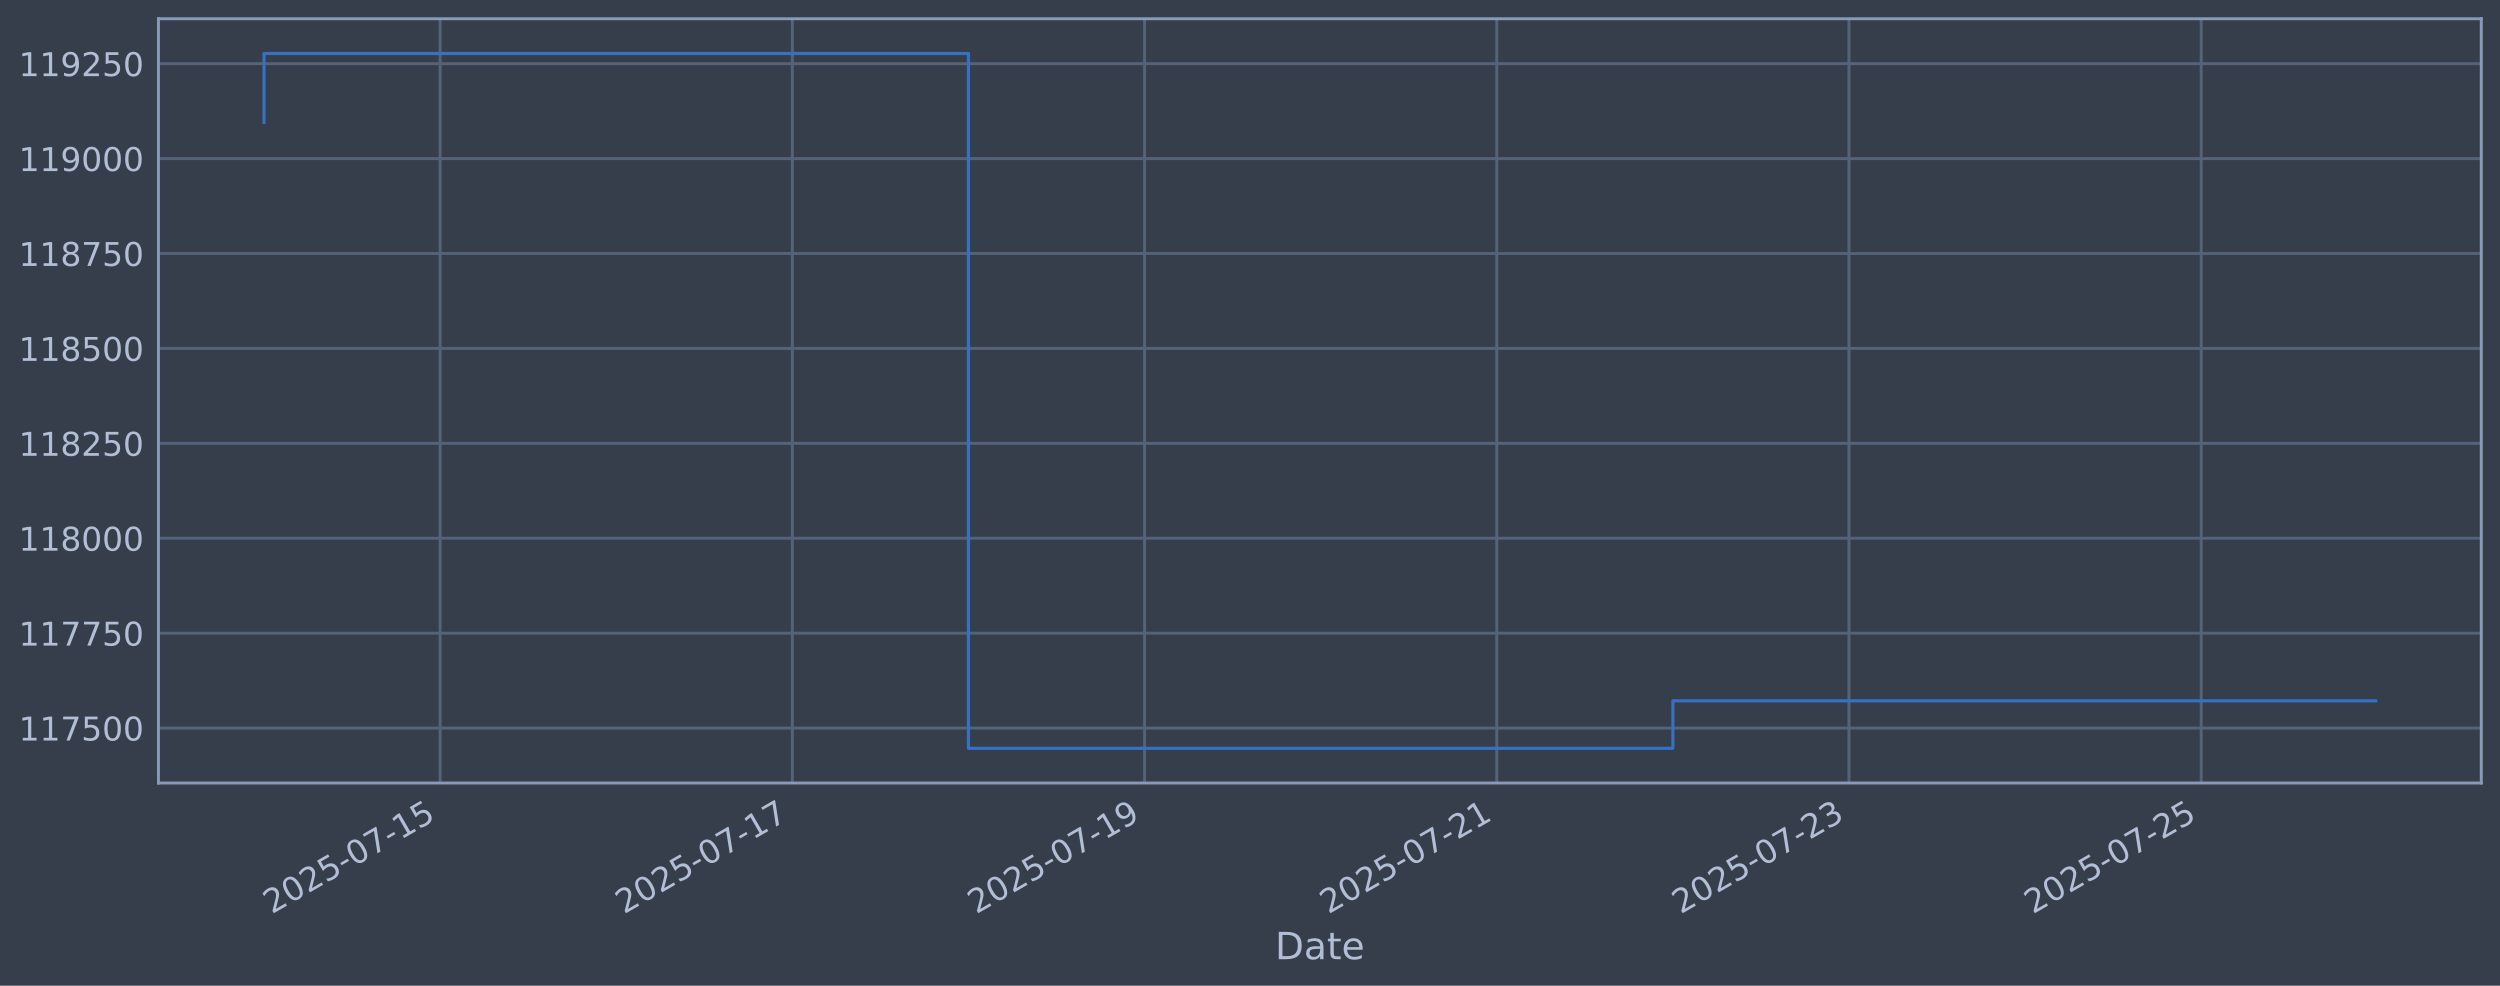
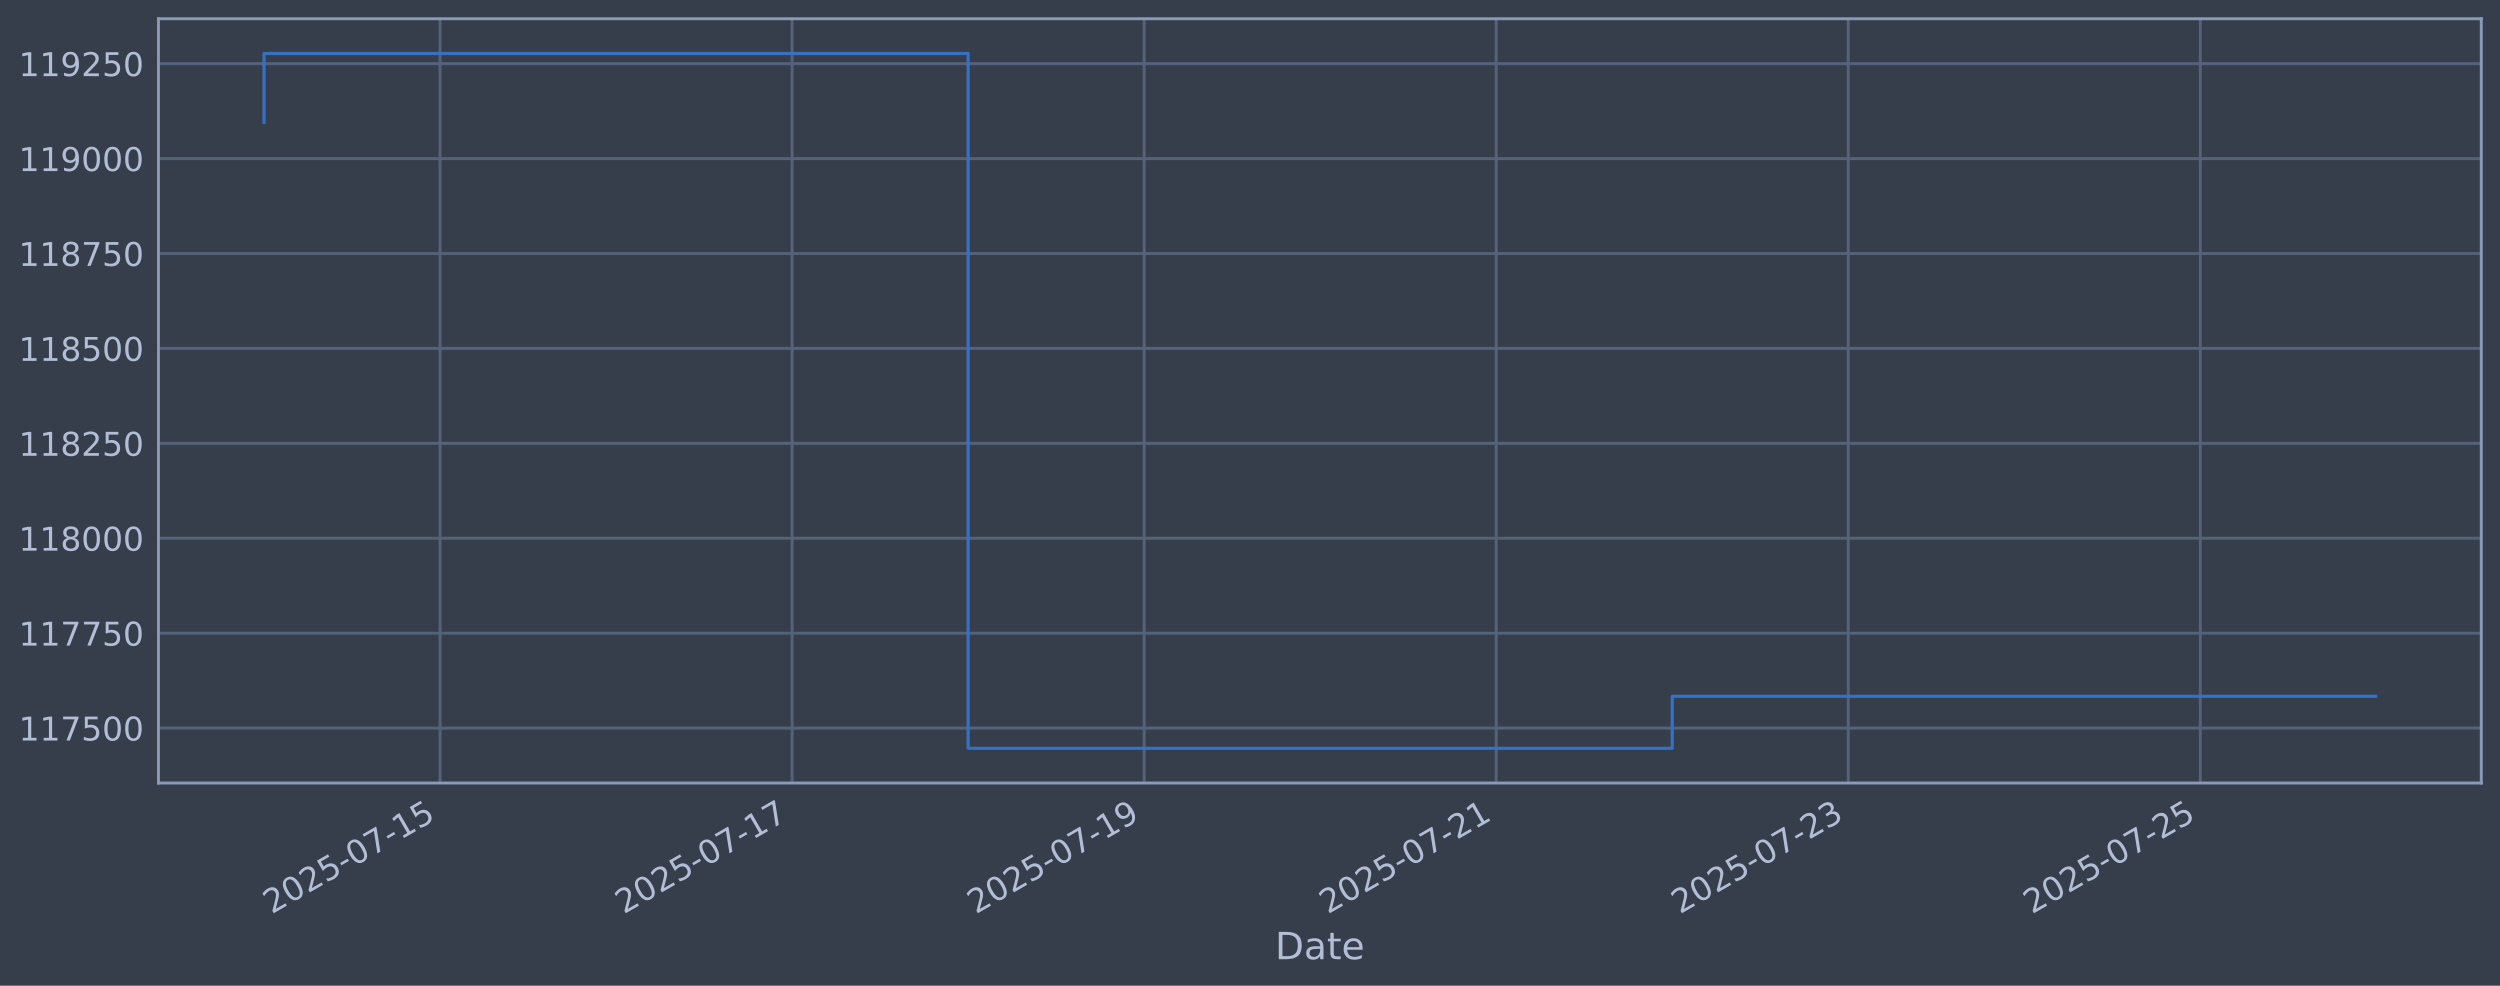
<svg xmlns="http://www.w3.org/2000/svg" xmlns:xlink="http://www.w3.org/1999/xlink" width="960.9pt" height="378.87pt" viewBox="0 0 960.9 378.87" version="1.1">
  <defs>
    <style type="text/css">*{stroke-linejoin: round; stroke-linecap: butt}</style>
  </defs>
  <g id="figure_1">
    <g id="patch_1">
      <path d="M 0 378.87  L 960.9 378.87  L 960.9 0  L 0 0  z " style="fill: #373e4b" />
    </g>
    <g id="axes_1">
      <g id="patch_2">
        <path d="M 60.901 300.96  L 953.701 300.96  L 953.701 7.2  L 60.901 7.2  z " style="fill: #373e4b" />
      </g>
      <g id="matplotlib.axis_1">
        <g id="xtick_1">
          <g id="line2d_1">
-             <path d="M 169.171 300.96  L 169.171 7.2  " clip-path="url(#pe9dfe84a8d)" style="fill: none; stroke: #546379; stroke-width: 1.12; stroke-linecap: square" />
+             <path d="M 169.139 300.96  L 169.139 7.2  " clip-path="url(#pefea172f61)" style="fill: none; stroke: #546379; stroke-width: 1.12; stroke-linecap: square" />
          </g>
          <g id="line2d_2" />
          <g id="text_1">
-             <g style="fill: #b1bed6" transform="translate(104.445 351.4642) rotate(-30) scale(0.126 -0.126)">
+             <g style="fill: #b1bed6" transform="translate(104.4134 351.4642) rotate(-30) scale(0.126 -0.126)">
              <defs>
                <path id="DejaVuSans-32" d="M 1228 531  L 3431 531  L 3431 0  L 469 0  L 469 531  Q 828 903 1448 1529  Q 2069 2156 2228 2338  Q 2531 2678 2651 2914  Q 2772 3150 2772 3378  Q 2772 3750 2511 3984  Q 2250 4219 1831 4219  Q 1534 4219 1204 4116  Q 875 4013 500 3803  L 500 4441  Q 881 4594 1212 4672  Q 1544 4750 1819 4750  Q 2544 4750 2975 4387  Q 3406 4025 3406 3419  Q 3406 3131 3298 2873  Q 3191 2616 2906 2266  Q 2828 2175 2409 1742  Q 1991 1309 1228 531  z " transform="scale(0.015625)" />
                <path id="DejaVuSans-30" d="M 2034 4250  Q 1547 4250 1301 3770  Q 1056 3291 1056 2328  Q 1056 1369 1301 889  Q 1547 409 2034 409  Q 2525 409 2770 889  Q 3016 1369 3016 2328  Q 3016 3291 2770 3770  Q 2525 4250 2034 4250  z M 2034 4750  Q 2819 4750 3233 4129  Q 3647 3509 3647 2328  Q 3647 1150 3233 529  Q 2819 -91 2034 -91  Q 1250 -91 836 529  Q 422 1150 422 2328  Q 422 3509 836 4129  Q 1250 4750 2034 4750  z " transform="scale(0.015625)" />
                <path id="DejaVuSans-35" d="M 691 4666  L 3169 4666  L 3169 4134  L 1269 4134  L 1269 2991  Q 1406 3038 1543 3061  Q 1681 3084 1819 3084  Q 2600 3084 3056 2656  Q 3513 2228 3513 1497  Q 3513 744 3044 326  Q 2575 -91 1722 -91  Q 1428 -91 1123 -41  Q 819 9 494 109  L 494 744  Q 775 591 1075 516  Q 1375 441 1709 441  Q 2250 441 2565 725  Q 2881 1009 2881 1497  Q 2881 1984 2565 2268  Q 2250 2553 1709 2553  Q 1456 2553 1204 2497  Q 953 2441 691 2322  L 691 4666  z " transform="scale(0.015625)" />
                <path id="DejaVuSans-2d" d="M 313 2009  L 1997 2009  L 1997 1497  L 313 1497  L 313 2009  z " transform="scale(0.015625)" />
                <path id="DejaVuSans-37" d="M 525 4666  L 3525 4666  L 3525 4397  L 1831 0  L 1172 0  L 2766 4134  L 525 4134  L 525 4666  z " transform="scale(0.015625)" />
                <path id="DejaVuSans-31" d="M 794 531  L 1825 531  L 1825 4091  L 703 3866  L 703 4441  L 1819 4666  L 2450 4666  L 2450 531  L 3481 531  L 3481 0  L 794 0  L 794 531  z " transform="scale(0.015625)" />
              </defs>
              <use xlink:href="#DejaVuSans-32" />
              <use xlink:href="#DejaVuSans-30" transform="translate(63.62305 0)" />
              <use xlink:href="#DejaVuSans-32" transform="translate(127.2461 0)" />
              <use xlink:href="#DejaVuSans-35" transform="translate(190.8691 0)" />
              <use xlink:href="#DejaVuSans-2d" transform="translate(254.4922 0)" />
              <use xlink:href="#DejaVuSans-30" transform="translate(290.5762 0)" />
              <use xlink:href="#DejaVuSans-37" transform="translate(354.1992 0)" />
              <use xlink:href="#DejaVuSans-2d" transform="translate(417.8223 0)" />
              <use xlink:href="#DejaVuSans-31" transform="translate(453.9062 0)" />
              <use xlink:href="#DejaVuSans-35" transform="translate(517.5293 0)" />
            </g>
          </g>
        </g>
        <g id="xtick_2">
          <g id="line2d_3">
-             <path d="M 304.547 300.96  L 304.547 7.2  " clip-path="url(#pe9dfe84a8d)" style="fill: none; stroke: #546379; stroke-width: 1.12; stroke-linecap: square" />
+             <path d="M 304.452 300.96  L 304.452 7.2  " clip-path="url(#pefea172f61)" style="fill: none; stroke: #546379; stroke-width: 1.12; stroke-linecap: square" />
          </g>
          <g id="line2d_4" />
          <g id="text_2">
-             <g style="fill: #b1bed6" transform="translate(239.8214 351.4642) rotate(-30) scale(0.126 -0.126)">
+             <g style="fill: #b1bed6" transform="translate(239.7266 351.4642) rotate(-30) scale(0.126 -0.126)">
              <use xlink:href="#DejaVuSans-32" />
              <use xlink:href="#DejaVuSans-30" transform="translate(63.62305 0)" />
              <use xlink:href="#DejaVuSans-32" transform="translate(127.2461 0)" />
              <use xlink:href="#DejaVuSans-35" transform="translate(190.8691 0)" />
              <use xlink:href="#DejaVuSans-2d" transform="translate(254.4922 0)" />
              <use xlink:href="#DejaVuSans-30" transform="translate(290.5762 0)" />
              <use xlink:href="#DejaVuSans-37" transform="translate(354.1992 0)" />
              <use xlink:href="#DejaVuSans-2d" transform="translate(417.8223 0)" />
              <use xlink:href="#DejaVuSans-31" transform="translate(453.9062 0)" />
              <use xlink:href="#DejaVuSans-37" transform="translate(517.5293 0)" />
            </g>
          </g>
        </g>
        <g id="xtick_3">
          <g id="line2d_5">
-             <path d="M 439.923 300.96  L 439.923 7.2  " clip-path="url(#pe9dfe84a8d)" style="fill: none; stroke: #546379; stroke-width: 1.12; stroke-linecap: square" />
+             <path d="M 439.765 300.96  L 439.765 7.2  " clip-path="url(#pefea172f61)" style="fill: none; stroke: #546379; stroke-width: 1.12; stroke-linecap: square" />
          </g>
          <g id="line2d_6" />
          <g id="text_3">
-             <g style="fill: #b1bed6" transform="translate(375.1979 351.4642) rotate(-30) scale(0.126 -0.126)">
+             <g style="fill: #b1bed6" transform="translate(375.0397 351.4642) rotate(-30) scale(0.126 -0.126)">
              <defs>
                <path id="DejaVuSans-39" d="M 703 97  L 703 672  Q 941 559 1184 500  Q 1428 441 1663 441  Q 2288 441 2617 861  Q 2947 1281 2994 2138  Q 2813 1869 2534 1725  Q 2256 1581 1919 1581  Q 1219 1581 811 2004  Q 403 2428 403 3163  Q 403 3881 828 4315  Q 1253 4750 1959 4750  Q 2769 4750 3195 4129  Q 3622 3509 3622 2328  Q 3622 1225 3098 567  Q 2575 -91 1691 -91  Q 1453 -91 1209 -44  Q 966 3 703 97  z M 1959 2075  Q 2384 2075 2632 2365  Q 2881 2656 2881 3163  Q 2881 3666 2632 3958  Q 2384 4250 1959 4250  Q 1534 4250 1286 3958  Q 1038 3666 1038 3163  Q 1038 2656 1286 2365  Q 1534 2075 1959 2075  z " transform="scale(0.015625)" />
              </defs>
              <use xlink:href="#DejaVuSans-32" />
              <use xlink:href="#DejaVuSans-30" transform="translate(63.62305 0)" />
              <use xlink:href="#DejaVuSans-32" transform="translate(127.2461 0)" />
              <use xlink:href="#DejaVuSans-35" transform="translate(190.8691 0)" />
              <use xlink:href="#DejaVuSans-2d" transform="translate(254.4922 0)" />
              <use xlink:href="#DejaVuSans-30" transform="translate(290.5762 0)" />
              <use xlink:href="#DejaVuSans-37" transform="translate(354.1992 0)" />
              <use xlink:href="#DejaVuSans-2d" transform="translate(417.8223 0)" />
              <use xlink:href="#DejaVuSans-31" transform="translate(453.9062 0)" />
              <use xlink:href="#DejaVuSans-39" transform="translate(517.5293 0)" />
            </g>
          </g>
        </g>
        <g id="xtick_4">
          <g id="line2d_7">
-             <path d="M 575.3 300.96  L 575.3 7.2  " clip-path="url(#pe9dfe84a8d)" style="fill: none; stroke: #546379; stroke-width: 1.12; stroke-linecap: square" />
+             <path d="M 575.078 300.96  L 575.078 7.2  " clip-path="url(#pefea172f61)" style="fill: none; stroke: #546379; stroke-width: 1.12; stroke-linecap: square" />
          </g>
          <g id="line2d_8" />
          <g id="text_4">
-             <g style="fill: #b1bed6" transform="translate(510.5743 351.4642) rotate(-30) scale(0.126 -0.126)">
+             <g style="fill: #b1bed6" transform="translate(510.3529 351.4642) rotate(-30) scale(0.126 -0.126)">
              <use xlink:href="#DejaVuSans-32" />
              <use xlink:href="#DejaVuSans-30" transform="translate(63.62305 0)" />
              <use xlink:href="#DejaVuSans-32" transform="translate(127.2461 0)" />
              <use xlink:href="#DejaVuSans-35" transform="translate(190.8691 0)" />
              <use xlink:href="#DejaVuSans-2d" transform="translate(254.4922 0)" />
              <use xlink:href="#DejaVuSans-30" transform="translate(290.5762 0)" />
              <use xlink:href="#DejaVuSans-37" transform="translate(354.1992 0)" />
              <use xlink:href="#DejaVuSans-2d" transform="translate(417.8223 0)" />
              <use xlink:href="#DejaVuSans-32" transform="translate(453.9062 0)" />
              <use xlink:href="#DejaVuSans-31" transform="translate(517.5293 0)" />
            </g>
          </g>
        </g>
        <g id="xtick_5">
          <g id="line2d_9">
-             <path d="M 710.676 300.96  L 710.676 7.2  " clip-path="url(#pe9dfe84a8d)" style="fill: none; stroke: #546379; stroke-width: 1.12; stroke-linecap: square" />
+             <path d="M 710.392 300.96  L 710.392 7.2  " clip-path="url(#pefea172f61)" style="fill: none; stroke: #546379; stroke-width: 1.12; stroke-linecap: square" />
          </g>
          <g id="line2d_10" />
          <g id="text_5">
-             <g style="fill: #b1bed6" transform="translate(645.9507 351.4642) rotate(-30) scale(0.126 -0.126)">
+             <g style="fill: #b1bed6" transform="translate(645.6661 351.4642) rotate(-30) scale(0.126 -0.126)">
              <defs>
                <path id="DejaVuSans-33" d="M 2597 2516  Q 3050 2419 3304 2112  Q 3559 1806 3559 1356  Q 3559 666 3084 287  Q 2609 -91 1734 -91  Q 1441 -91 1130 -33  Q 819 25 488 141  L 488 750  Q 750 597 1062 519  Q 1375 441 1716 441  Q 2309 441 2620 675  Q 2931 909 2931 1356  Q 2931 1769 2642 2001  Q 2353 2234 1838 2234  L 1294 2234  L 1294 2753  L 1863 2753  Q 2328 2753 2575 2939  Q 2822 3125 2822 3475  Q 2822 3834 2567 4026  Q 2313 4219 1838 4219  Q 1578 4219 1281 4162  Q 984 4106 628 3988  L 628 4550  Q 988 4650 1302 4700  Q 1616 4750 1894 4750  Q 2613 4750 3031 4423  Q 3450 4097 3450 3541  Q 3450 3153 3228 2886  Q 3006 2619 2597 2516  z " transform="scale(0.015625)" />
              </defs>
              <use xlink:href="#DejaVuSans-32" />
              <use xlink:href="#DejaVuSans-30" transform="translate(63.62305 0)" />
              <use xlink:href="#DejaVuSans-32" transform="translate(127.2461 0)" />
              <use xlink:href="#DejaVuSans-35" transform="translate(190.8691 0)" />
              <use xlink:href="#DejaVuSans-2d" transform="translate(254.4922 0)" />
              <use xlink:href="#DejaVuSans-30" transform="translate(290.5762 0)" />
              <use xlink:href="#DejaVuSans-37" transform="translate(354.1992 0)" />
              <use xlink:href="#DejaVuSans-2d" transform="translate(417.8223 0)" />
              <use xlink:href="#DejaVuSans-32" transform="translate(453.9062 0)" />
              <use xlink:href="#DejaVuSans-33" transform="translate(517.5293 0)" />
            </g>
          </g>
        </g>
        <g id="xtick_6">
          <g id="line2d_11">
-             <path d="M 846.053 300.96  L 846.053 7.2  " clip-path="url(#pe9dfe84a8d)" style="fill: none; stroke: #546379; stroke-width: 1.12; stroke-linecap: square" />
+             <path d="M 845.705 300.96  L 845.705 7.2  " clip-path="url(#pefea172f61)" style="fill: none; stroke: #546379; stroke-width: 1.12; stroke-linecap: square" />
          </g>
          <g id="line2d_12" />
          <g id="text_6">
-             <g style="fill: #b1bed6" transform="translate(781.3271 351.4642) rotate(-30) scale(0.126 -0.126)">
+             <g style="fill: #b1bed6" transform="translate(780.9792 351.4642) rotate(-30) scale(0.126 -0.126)">
              <use xlink:href="#DejaVuSans-32" />
              <use xlink:href="#DejaVuSans-30" transform="translate(63.62305 0)" />
              <use xlink:href="#DejaVuSans-32" transform="translate(127.2461 0)" />
              <use xlink:href="#DejaVuSans-35" transform="translate(190.8691 0)" />
              <use xlink:href="#DejaVuSans-2d" transform="translate(254.4922 0)" />
              <use xlink:href="#DejaVuSans-30" transform="translate(290.5762 0)" />
              <use xlink:href="#DejaVuSans-37" transform="translate(354.1992 0)" />
              <use xlink:href="#DejaVuSans-2d" transform="translate(417.8223 0)" />
              <use xlink:href="#DejaVuSans-32" transform="translate(453.9062 0)" />
              <use xlink:href="#DejaVuSans-35" transform="translate(517.5293 0)" />
            </g>
          </g>
        </g>
        <g id="text_7">
          <g style="fill: #b1bed6" transform="translate(490.0914 368.6753) scale(0.144 -0.144)">
            <defs>
              <path id="DejaVuSans-44" d="M 1259 4147  L 1259 519  L 2022 519  Q 2988 519 3436 956  Q 3884 1394 3884 2338  Q 3884 3275 3436 3711  Q 2988 4147 2022 4147  L 1259 4147  z M 628 4666  L 1925 4666  Q 3281 4666 3915 4102  Q 4550 3538 4550 2338  Q 4550 1131 3912 565  Q 3275 0 1925 0  L 628 0  L 628 4666  z " transform="scale(0.015625)" />
              <path id="DejaVuSans-61" d="M 2194 1759  Q 1497 1759 1228 1600  Q 959 1441 959 1056  Q 959 750 1161 570  Q 1363 391 1709 391  Q 2188 391 2477 730  Q 2766 1069 2766 1631  L 2766 1759  L 2194 1759  z M 3341 1997  L 3341 0  L 2766 0  L 2766 531  Q 2569 213 2275 61  Q 1981 -91 1556 -91  Q 1019 -91 701 211  Q 384 513 384 1019  Q 384 1609 779 1909  Q 1175 2209 1959 2209  L 2766 2209  L 2766 2266  Q 2766 2663 2505 2880  Q 2244 3097 1772 3097  Q 1472 3097 1187 3025  Q 903 2953 641 2809  L 641 3341  Q 956 3463 1253 3523  Q 1550 3584 1831 3584  Q 2591 3584 2966 3190  Q 3341 2797 3341 1997  z " transform="scale(0.015625)" />
              <path id="DejaVuSans-74" d="M 1172 4494  L 1172 3500  L 2356 3500  L 2356 3053  L 1172 3053  L 1172 1153  Q 1172 725 1289 603  Q 1406 481 1766 481  L 2356 481  L 2356 0  L 1766 0  Q 1100 0 847 248  Q 594 497 594 1153  L 594 3053  L 172 3053  L 172 3500  L 594 3500  L 594 4494  L 1172 4494  z " transform="scale(0.015625)" />
              <path id="DejaVuSans-65" d="M 3597 1894  L 3597 1613  L 953 1613  Q 991 1019 1311 708  Q 1631 397 2203 397  Q 2534 397 2845 478  Q 3156 559 3463 722  L 3463 178  Q 3153 47 2828 -22  Q 2503 -91 2169 -91  Q 1331 -91 842 396  Q 353 884 353 1716  Q 353 2575 817 3079  Q 1281 3584 2069 3584  Q 2775 3584 3186 3129  Q 3597 2675 3597 1894  z M 3022 2063  Q 3016 2534 2758 2815  Q 2500 3097 2075 3097  Q 1594 3097 1305 2825  Q 1016 2553 972 2059  L 3022 2063  z " transform="scale(0.015625)" />
            </defs>
            <use xlink:href="#DejaVuSans-44" />
            <use xlink:href="#DejaVuSans-61" transform="translate(77.00195 0)" />
            <use xlink:href="#DejaVuSans-74" transform="translate(138.2812 0)" />
            <use xlink:href="#DejaVuSans-65" transform="translate(177.4902 0)" />
          </g>
        </g>
      </g>
      <g id="matplotlib.axis_2">
        <g id="ytick_1">
          <g id="line2d_13">
-             <path d="M 60.901 279.843  L 953.701 279.843  " clip-path="url(#pe9dfe84a8d)" style="fill: none; stroke: #546379; stroke-width: 1.12; stroke-linecap: square" />
+             <path d="M 60.901 279.843  L 953.701 279.843  " clip-path="url(#pefea172f61)" style="fill: none; stroke: #546379; stroke-width: 1.12; stroke-linecap: square" />
          </g>
          <g id="line2d_14" />
          <g id="text_8">
            <g style="fill: #b1bed6" transform="translate(7.2 284.6295) scale(0.126 -0.126)">
              <use xlink:href="#DejaVuSans-31" />
              <use xlink:href="#DejaVuSans-31" transform="translate(63.62305 0)" />
              <use xlink:href="#DejaVuSans-37" transform="translate(127.2461 0)" />
              <use xlink:href="#DejaVuSans-35" transform="translate(190.8691 0)" />
              <use xlink:href="#DejaVuSans-30" transform="translate(254.4922 0)" />
              <use xlink:href="#DejaVuSans-30" transform="translate(318.1152 0)" />
            </g>
          </g>
        </g>
        <g id="ytick_2">
          <g id="line2d_15">
-             <path d="M 60.901 243.361  L 953.701 243.361  " clip-path="url(#pe9dfe84a8d)" style="fill: none; stroke: #546379; stroke-width: 1.12; stroke-linecap: square" />
+             <path d="M 60.901 243.361  L 953.701 243.361  " clip-path="url(#pefea172f61)" style="fill: none; stroke: #546379; stroke-width: 1.12; stroke-linecap: square" />
          </g>
          <g id="line2d_16" />
          <g id="text_9">
            <g style="fill: #b1bed6" transform="translate(7.2 248.1479) scale(0.126 -0.126)">
              <use xlink:href="#DejaVuSans-31" />
              <use xlink:href="#DejaVuSans-31" transform="translate(63.62305 0)" />
              <use xlink:href="#DejaVuSans-37" transform="translate(127.2461 0)" />
              <use xlink:href="#DejaVuSans-37" transform="translate(190.8691 0)" />
              <use xlink:href="#DejaVuSans-35" transform="translate(254.4922 0)" />
              <use xlink:href="#DejaVuSans-30" transform="translate(318.1152 0)" />
            </g>
          </g>
        </g>
        <g id="ytick_3">
          <g id="line2d_17">
-             <path d="M 60.901 206.879  L 953.701 206.879  " clip-path="url(#pe9dfe84a8d)" style="fill: none; stroke: #546379; stroke-width: 1.12; stroke-linecap: square" />
+             <path d="M 60.901 206.879  L 953.701 206.879  " clip-path="url(#pefea172f61)" style="fill: none; stroke: #546379; stroke-width: 1.12; stroke-linecap: square" />
          </g>
          <g id="line2d_18" />
          <g id="text_10">
            <g style="fill: #b1bed6" transform="translate(7.2 211.6662) scale(0.126 -0.126)">
              <defs>
                <path id="DejaVuSans-38" d="M 2034 2216  Q 1584 2216 1326 1975  Q 1069 1734 1069 1313  Q 1069 891 1326 650  Q 1584 409 2034 409  Q 2484 409 2743 651  Q 3003 894 3003 1313  Q 3003 1734 2745 1975  Q 2488 2216 2034 2216  z M 1403 2484  Q 997 2584 770 2862  Q 544 3141 544 3541  Q 544 4100 942 4425  Q 1341 4750 2034 4750  Q 2731 4750 3128 4425  Q 3525 4100 3525 3541  Q 3525 3141 3298 2862  Q 3072 2584 2669 2484  Q 3125 2378 3379 2068  Q 3634 1759 3634 1313  Q 3634 634 3220 271  Q 2806 -91 2034 -91  Q 1263 -91 848 271  Q 434 634 434 1313  Q 434 1759 690 2068  Q 947 2378 1403 2484  z M 1172 3481  Q 1172 3119 1398 2916  Q 1625 2713 2034 2713  Q 2441 2713 2670 2916  Q 2900 3119 2900 3481  Q 2900 3844 2670 4047  Q 2441 4250 2034 4250  Q 1625 4250 1398 4047  Q 1172 3844 1172 3481  z " transform="scale(0.015625)" />
              </defs>
              <use xlink:href="#DejaVuSans-31" />
              <use xlink:href="#DejaVuSans-31" transform="translate(63.62305 0)" />
              <use xlink:href="#DejaVuSans-38" transform="translate(127.2461 0)" />
              <use xlink:href="#DejaVuSans-30" transform="translate(190.8691 0)" />
              <use xlink:href="#DejaVuSans-30" transform="translate(254.4922 0)" />
              <use xlink:href="#DejaVuSans-30" transform="translate(318.1152 0)" />
            </g>
          </g>
        </g>
        <g id="ytick_4">
          <g id="line2d_19">
-             <path d="M 60.901 170.398  L 953.701 170.398  " clip-path="url(#pe9dfe84a8d)" style="fill: none; stroke: #546379; stroke-width: 1.12; stroke-linecap: square" />
+             <path d="M 60.901 170.398  L 953.701 170.398  " clip-path="url(#pefea172f61)" style="fill: none; stroke: #546379; stroke-width: 1.12; stroke-linecap: square" />
          </g>
          <g id="line2d_20" />
          <g id="text_11">
            <g style="fill: #b1bed6" transform="translate(7.2 175.1845) scale(0.126 -0.126)">
              <use xlink:href="#DejaVuSans-31" />
              <use xlink:href="#DejaVuSans-31" transform="translate(63.62305 0)" />
              <use xlink:href="#DejaVuSans-38" transform="translate(127.2461 0)" />
              <use xlink:href="#DejaVuSans-32" transform="translate(190.8691 0)" />
              <use xlink:href="#DejaVuSans-35" transform="translate(254.4922 0)" />
              <use xlink:href="#DejaVuSans-30" transform="translate(318.1152 0)" />
            </g>
          </g>
        </g>
        <g id="ytick_5">
          <g id="line2d_21">
-             <path d="M 60.901 133.916  L 953.701 133.916  " clip-path="url(#pe9dfe84a8d)" style="fill: none; stroke: #546379; stroke-width: 1.12; stroke-linecap: square" />
+             <path d="M 60.901 133.916  L 953.701 133.916  " clip-path="url(#pefea172f61)" style="fill: none; stroke: #546379; stroke-width: 1.12; stroke-linecap: square" />
          </g>
          <g id="line2d_22" />
          <g id="text_12">
            <g style="fill: #b1bed6" transform="translate(7.2 138.7029) scale(0.126 -0.126)">
              <use xlink:href="#DejaVuSans-31" />
              <use xlink:href="#DejaVuSans-31" transform="translate(63.62305 0)" />
              <use xlink:href="#DejaVuSans-38" transform="translate(127.2461 0)" />
              <use xlink:href="#DejaVuSans-35" transform="translate(190.8691 0)" />
              <use xlink:href="#DejaVuSans-30" transform="translate(254.4922 0)" />
              <use xlink:href="#DejaVuSans-30" transform="translate(318.1152 0)" />
            </g>
          </g>
        </g>
        <g id="ytick_6">
          <g id="line2d_23">
-             <path d="M 60.901 97.434  L 953.701 97.434  " clip-path="url(#pe9dfe84a8d)" style="fill: none; stroke: #546379; stroke-width: 1.12; stroke-linecap: square" />
+             <path d="M 60.901 97.434  L 953.701 97.434  " clip-path="url(#pefea172f61)" style="fill: none; stroke: #546379; stroke-width: 1.12; stroke-linecap: square" />
          </g>
          <g id="line2d_24" />
          <g id="text_13">
            <g style="fill: #b1bed6" transform="translate(7.2 102.2212) scale(0.126 -0.126)">
              <use xlink:href="#DejaVuSans-31" />
              <use xlink:href="#DejaVuSans-31" transform="translate(63.62305 0)" />
              <use xlink:href="#DejaVuSans-38" transform="translate(127.2461 0)" />
              <use xlink:href="#DejaVuSans-37" transform="translate(190.8691 0)" />
              <use xlink:href="#DejaVuSans-35" transform="translate(254.4922 0)" />
              <use xlink:href="#DejaVuSans-30" transform="translate(318.1152 0)" />
            </g>
          </g>
        </g>
        <g id="ytick_7">
          <g id="line2d_25">
-             <path d="M 60.901 60.953  L 953.701 60.953  " clip-path="url(#pe9dfe84a8d)" style="fill: none; stroke: #546379; stroke-width: 1.12; stroke-linecap: square" />
+             <path d="M 60.901 60.953  L 953.701 60.953  " clip-path="url(#pefea172f61)" style="fill: none; stroke: #546379; stroke-width: 1.12; stroke-linecap: square" />
          </g>
          <g id="line2d_26" />
          <g id="text_14">
            <g style="fill: #b1bed6" transform="translate(7.2 65.73954) scale(0.126 -0.126)">
              <use xlink:href="#DejaVuSans-31" />
              <use xlink:href="#DejaVuSans-31" transform="translate(63.62305 0)" />
              <use xlink:href="#DejaVuSans-39" transform="translate(127.2461 0)" />
              <use xlink:href="#DejaVuSans-30" transform="translate(190.8691 0)" />
              <use xlink:href="#DejaVuSans-30" transform="translate(254.4922 0)" />
              <use xlink:href="#DejaVuSans-30" transform="translate(318.1152 0)" />
            </g>
          </g>
        </g>
        <g id="ytick_8">
          <g id="line2d_27">
-             <path d="M 60.901 24.471  L 953.701 24.471  " clip-path="url(#pe9dfe84a8d)" style="fill: none; stroke: #546379; stroke-width: 1.12; stroke-linecap: square" />
+             <path d="M 60.901 24.471  L 953.701 24.471  " clip-path="url(#pefea172f61)" style="fill: none; stroke: #546379; stroke-width: 1.12; stroke-linecap: square" />
          </g>
          <g id="line2d_28" />
          <g id="text_15">
            <g style="fill: #b1bed6" transform="translate(7.2 29.25787) scale(0.126 -0.126)">
              <use xlink:href="#DejaVuSans-31" />
              <use xlink:href="#DejaVuSans-31" transform="translate(63.62305 0)" />
              <use xlink:href="#DejaVuSans-39" transform="translate(127.2461 0)" />
              <use xlink:href="#DejaVuSans-32" transform="translate(190.8691 0)" />
              <use xlink:href="#DejaVuSans-35" transform="translate(254.4922 0)" />
              <use xlink:href="#DejaVuSans-30" transform="translate(318.1152 0)" />
            </g>
          </g>
        </g>
      </g>
      <g id="line2d_29">
-         <path d="M 101.482 47.033  L 101.482 20.553  L 372.235 20.553  L 372.235 287.607  L 642.988 287.607  L 642.988 269.383  L 913.119 269.383  " clip-path="url(#pe9dfe84a8d)" style="fill: none; stroke: #3572c6; stroke-width: 1.2; stroke-linecap: square" />
+         <path d="M 101.482 47.033  L 101.482 20.553  L 372.109 20.553  L 372.109 287.607  L 642.735 287.607  L 642.735 267.621  L 913.119 267.621  " clip-path="url(#pefea172f61)" style="fill: none; stroke: #3572c6; stroke-width: 1.2; stroke-linecap: square" />
      </g>
      <g id="patch_3">
        <path d="M 60.901 300.96  L 60.901 7.2  " style="fill: none; stroke: #899ab8; stroke-width: 1.12; stroke-linejoin: miter; stroke-linecap: square" />
      </g>
      <g id="patch_4">
        <path d="M 953.701 300.96  L 953.701 7.2  " style="fill: none; stroke: #899ab8; stroke-width: 1.12; stroke-linejoin: miter; stroke-linecap: square" />
      </g>
      <g id="patch_5">
        <path d="M 60.901 300.96  L 953.701 300.96  " style="fill: none; stroke: #899ab8; stroke-width: 1.12; stroke-linejoin: miter; stroke-linecap: square" />
      </g>
      <g id="patch_6">
        <path d="M 60.901 7.2  L 953.701 7.2  " style="fill: none; stroke: #899ab8; stroke-width: 1.12; stroke-linejoin: miter; stroke-linecap: square" />
      </g>
    </g>
  </g>
  <defs>
-     <clipPath id="pe9dfe84a8d">
+     <clipPath id="pefea172f61">
      <rect x="60.901" y="7.2" width="892.8" height="293.76" />
    </clipPath>
  </defs>
</svg>
